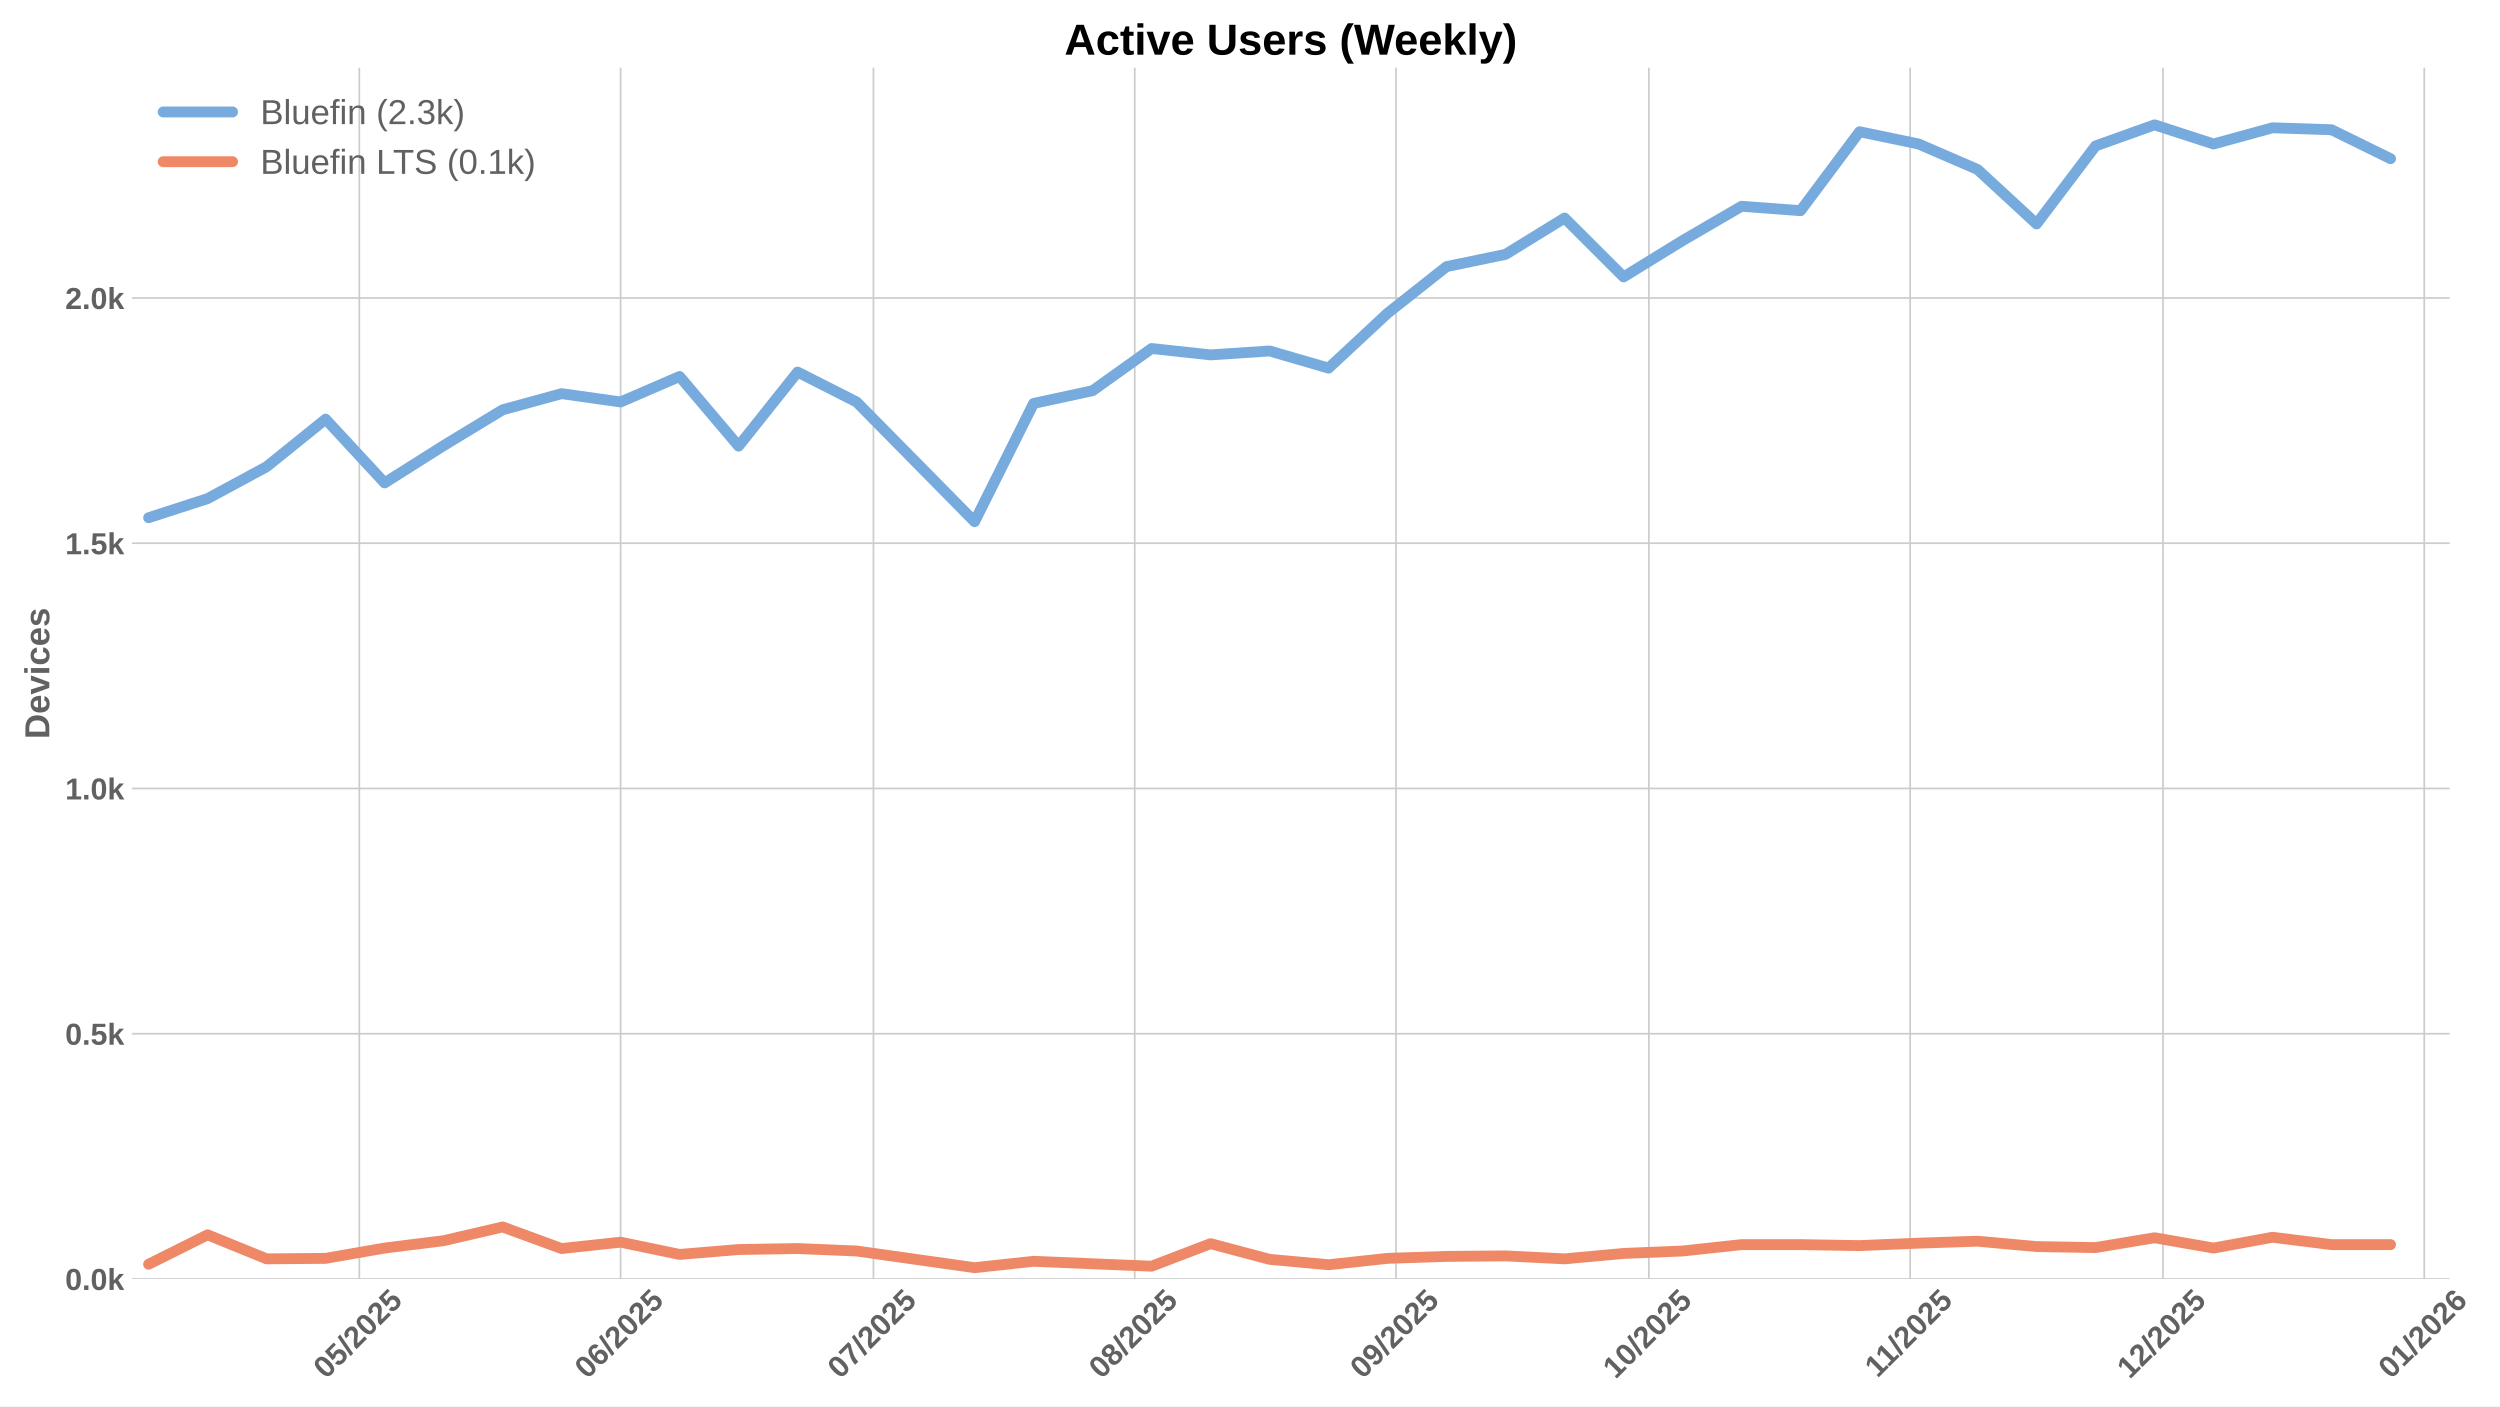
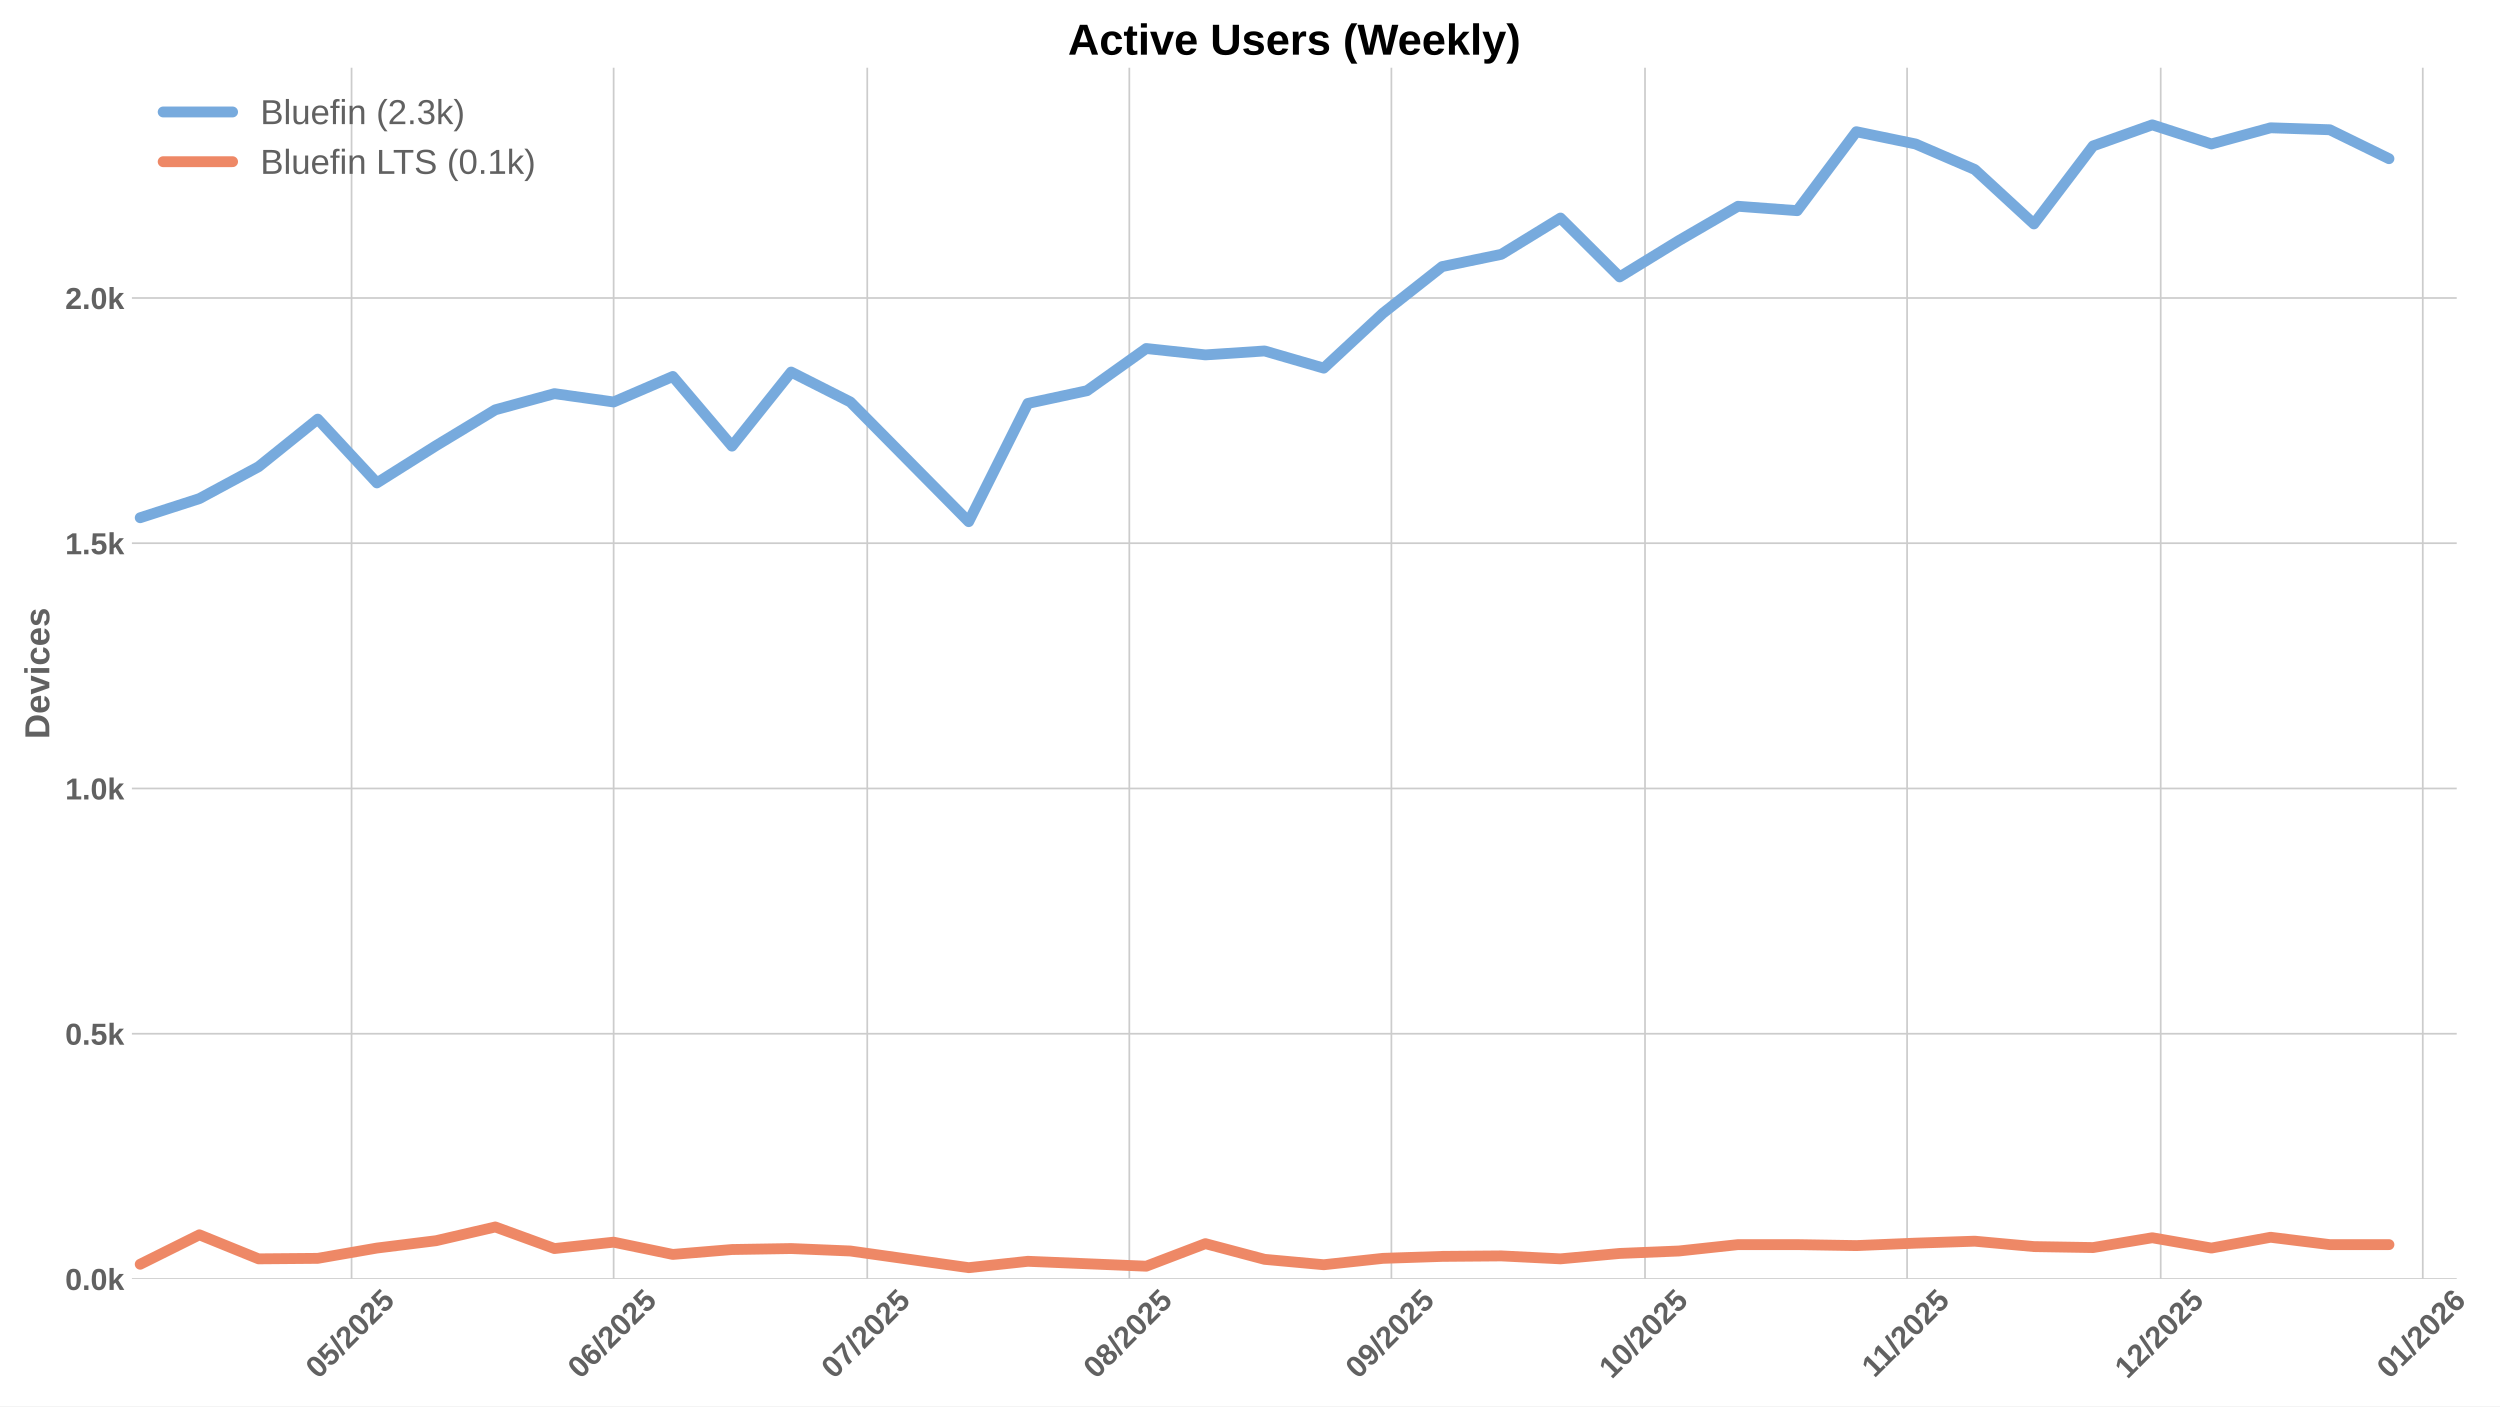
<svg xmlns="http://www.w3.org/2000/svg" xmlns:xlink="http://www.w3.org/1999/xlink" width="1152pt" height="648pt" viewBox="0 0 1152 648" version="1.1">
  <defs>
    <style type="text/css">*{stroke-linejoin: round; stroke-linecap: butt}</style>
  </defs>
  <g id="figure_1">
    <g id="patch_1">
      <path d="M 0 648  L 1152 648  L 1152 0  L 0 0  z " style="fill: #ffffff" />
    </g>
    <g id="axes_1">
      <g id="patch_2">
-         <path d="M 60.78 589.343  L 1128.817 589.343  L 1128.817 31.2  L 60.78 31.2  z " style="fill: #ffffff" />
+         <path d="M 60.78 589.343  L 1132.062 589.343  L 1132.062 31.2  L 60.78 31.2  z " style="fill: #ffffff" />
      </g>
      <g id="matplotlib.axis_1">
        <g id="xtick_1">
          <g id="line2d_1">
-             <path d="M 165.575 589.343  L 165.575 31.2  " clip-path="url(#p7b3f5288b6)" style="fill: none; stroke: #cccccc; stroke-width: 0.8; stroke-linecap: round" />
+             <path d="M 161.999 589.343  L 161.999 31.2  " clip-path="url(#p26ea7cc0ab)" style="fill: none; stroke: #cccccc; stroke-width: 0.8; stroke-linecap: round" />
          </g>
          <g id="line2d_2" />
          <g id="text_1">
-             <g style="fill: #616161" transform="translate(150.2443 635.7977) rotate(-45) scale(0.14 -0.14)">
+             <g style="fill: #616161" transform="translate(146.6691 635.7977) rotate(-45) scale(0.14 -0.14)">
              <defs>
                <path id="LiberationSans-Bold-30" d="M 3297 2203  Q 3297 1088 2914 512  Q 2531 -63 1766 -63  Q 253 -63 253 2203  Q 253 2994 418 3494  Q 584 3994 915 4231  Q 1247 4469 1791 4469  Q 2572 4469 2934 3903  Q 3297 3338 3297 2203  z M 2416 2203  Q 2416 2813 2356 3150  Q 2297 3488 2165 3634  Q 2034 3781 1784 3781  Q 1519 3781 1383 3632  Q 1247 3484 1189 3148  Q 1131 2813 1131 2203  Q 1131 1600 1192 1261  Q 1253 922 1386 775  Q 1519 628 1772 628  Q 2022 628 2158 783  Q 2294 938 2355 1278  Q 2416 1619 2416 2203  z " transform="scale(0.015625)" />
                <path id="LiberationSans-Bold-35" d="M 3381 1466  Q 3381 766 2945 351  Q 2509 -63 1750 -63  Q 1088 -63 689 235  Q 291 534 197 1100  L 1075 1172  Q 1144 891 1319 762  Q 1494 634 1759 634  Q 2088 634 2283 843  Q 2478 1053 2478 1447  Q 2478 1794 2293 2001  Q 2109 2209 1778 2209  Q 1413 2209 1181 1925  L 325 1925  L 478 4403  L 3125 4403  L 3125 3750  L 1275 3750  L 1203 2638  Q 1522 2919 2000 2919  Q 2628 2919 3004 2528  Q 3381 2138 3381 1466  z " transform="scale(0.015625)" />
                <path id="LiberationSans-Bold-2f" d="M 63 -128  L 972 4638  L 1716 4638  L 822 -128  L 63 -128  z " transform="scale(0.015625)" />
                <path id="LiberationSans-Bold-32" d="M 222 0  L 222 609  Q 394 988 711 1347  Q 1028 1706 1509 2097  Q 1972 2472 2158 2715  Q 2344 2959 2344 3194  Q 2344 3769 1766 3769  Q 1484 3769 1336 3617  Q 1188 3466 1144 3163  L 259 3213  Q 334 3825 717 4147  Q 1100 4469 1759 4469  Q 2472 4469 2853 4144  Q 3234 3819 3234 3231  Q 3234 2922 3112 2672  Q 2991 2422 2800 2211  Q 2609 2000 2376 1815  Q 2144 1631 1925 1456  Q 1706 1281 1526 1103  Q 1347 925 1259 722  L 3303 722  L 3303 0  L 222 0  z " transform="scale(0.015625)" />
              </defs>
              <use xlink:href="#LiberationSans-Bold-30" />
              <use xlink:href="#LiberationSans-Bold-35" transform="translate(55.61523 0)" />
              <use xlink:href="#LiberationSans-Bold-2f" transform="translate(111.2305 0)" />
              <use xlink:href="#LiberationSans-Bold-32" transform="translate(139.0137 0)" />
              <use xlink:href="#LiberationSans-Bold-30" transform="translate(194.6289 0)" />
              <use xlink:href="#LiberationSans-Bold-32" transform="translate(250.2441 0)" />
              <use xlink:href="#LiberationSans-Bold-35" transform="translate(305.8594 0)" />
            </g>
          </g>
        </g>
        <g id="xtick_2">
          <g id="line2d_3">
-             <path d="M 285.972 589.343  L 285.972 31.2  " clip-path="url(#p7b3f5288b6)" style="fill: none; stroke: #cccccc; stroke-width: 0.8; stroke-linecap: round" />
+             <path d="M 282.762 589.343  L 282.762 31.2  " clip-path="url(#p26ea7cc0ab)" style="fill: none; stroke: #cccccc; stroke-width: 0.8; stroke-linecap: round" />
          </g>
          <g id="line2d_4" />
          <g id="text_2">
-             <g style="fill: #616161" transform="translate(270.6412 635.7977) rotate(-45) scale(0.14 -0.14)">
+             <g style="fill: #616161" transform="translate(267.4318 635.7977) rotate(-45) scale(0.14 -0.14)">
              <defs>
                <path id="LiberationSans-Bold-36" d="M 3328 1441  Q 3328 738 2934 337  Q 2541 -63 1847 -63  Q 1069 -63 651 482  Q 234 1028 234 2100  Q 234 3278 657 3873  Q 1081 4469 1869 4469  Q 2428 4469 2751 4222  Q 3075 3975 3209 3456  L 2381 3341  Q 2263 3775 1850 3775  Q 1497 3775 1295 3422  Q 1094 3069 1094 2350  Q 1234 2584 1484 2709  Q 1734 2834 2050 2834  Q 2641 2834 2984 2459  Q 3328 2084 3328 1441  z M 2447 1416  Q 2447 1791 2273 1989  Q 2100 2188 1797 2188  Q 1506 2188 1331 2002  Q 1156 1816 1156 1509  Q 1156 1125 1339 873  Q 1522 622 1819 622  Q 2116 622 2281 833  Q 2447 1044 2447 1416  z " transform="scale(0.015625)" />
              </defs>
              <use xlink:href="#LiberationSans-Bold-30" />
              <use xlink:href="#LiberationSans-Bold-36" transform="translate(55.61523 0)" />
              <use xlink:href="#LiberationSans-Bold-2f" transform="translate(111.2305 0)" />
              <use xlink:href="#LiberationSans-Bold-32" transform="translate(139.0137 0)" />
              <use xlink:href="#LiberationSans-Bold-30" transform="translate(194.6289 0)" />
              <use xlink:href="#LiberationSans-Bold-32" transform="translate(250.2441 0)" />
              <use xlink:href="#LiberationSans-Bold-35" transform="translate(305.8594 0)" />
            </g>
          </g>
        </g>
        <g id="xtick_3">
          <g id="line2d_5">
-             <path d="M 402.485 589.343  L 402.485 31.2  " clip-path="url(#p7b3f5288b6)" style="fill: none; stroke: #cccccc; stroke-width: 0.8; stroke-linecap: round" />
+             <path d="M 399.629 589.343  L 399.629 31.2  " clip-path="url(#p26ea7cc0ab)" style="fill: none; stroke: #cccccc; stroke-width: 0.8; stroke-linecap: round" />
          </g>
          <g id="line2d_6" />
          <g id="text_3">
-             <g style="fill: #616161" transform="translate(387.1544 635.7977) rotate(-45) scale(0.14 -0.14)">
+             <g style="fill: #616161" transform="translate(384.299 635.7977) rotate(-45) scale(0.14 -0.14)">
              <defs>
                <path id="LiberationSans-Bold-37" d="M 3278 3706  Q 2981 3238 2717 2797  Q 2453 2356 2256 1911  Q 2059 1466 1945 995  Q 1831 525 1831 0  L 916 0  Q 916 550 1059 1064  Q 1203 1578 1475 2111  Q 1747 2644 2463 3681  L 275 3681  L 275 4403  L 3278 4403  L 3278 3706  z " transform="scale(0.015625)" />
              </defs>
              <use xlink:href="#LiberationSans-Bold-30" />
              <use xlink:href="#LiberationSans-Bold-37" transform="translate(55.61523 0)" />
              <use xlink:href="#LiberationSans-Bold-2f" transform="translate(111.2305 0)" />
              <use xlink:href="#LiberationSans-Bold-32" transform="translate(139.0137 0)" />
              <use xlink:href="#LiberationSans-Bold-30" transform="translate(194.6289 0)" />
              <use xlink:href="#LiberationSans-Bold-32" transform="translate(250.2441 0)" />
              <use xlink:href="#LiberationSans-Bold-35" transform="translate(305.8594 0)" />
            </g>
          </g>
        </g>
        <g id="xtick_4">
          <g id="line2d_7">
-             <path d="M 522.882 589.343  L 522.882 31.2  " clip-path="url(#p7b3f5288b6)" style="fill: none; stroke: #cccccc; stroke-width: 0.8; stroke-linecap: round" />
+             <path d="M 520.392 589.343  L 520.392 31.2  " clip-path="url(#p26ea7cc0ab)" style="fill: none; stroke: #cccccc; stroke-width: 0.8; stroke-linecap: round" />
          </g>
          <g id="line2d_8" />
          <g id="text_4">
-             <g style="fill: #616161" transform="translate(507.5513 635.7977) rotate(-45) scale(0.14 -0.14)">
+             <g style="fill: #616161" transform="translate(505.0617 635.7977) rotate(-45) scale(0.14 -0.14)">
              <defs>
                <path id="LiberationSans-Bold-38" d="M 3363 1241  Q 3363 622 2953 279  Q 2544 -63 1784 -63  Q 1031 -63 617 278  Q 203 619 203 1234  Q 203 1656 447 1945  Q 691 2234 1100 2303  L 1100 2316  Q 744 2394 525 2669  Q 306 2944 306 3303  Q 306 3844 689 4156  Q 1072 4469 1772 4469  Q 2488 4469 2870 4164  Q 3253 3859 3253 3297  Q 3253 2938 3036 2666  Q 2819 2394 2453 2322  L 2453 2309  Q 2878 2241 3120 1961  Q 3363 1681 3363 1241  z M 2350 3250  Q 2350 3563 2206 3708  Q 2063 3853 1772 3853  Q 1203 3853 1203 3250  Q 1203 2619 1778 2619  Q 2066 2619 2208 2766  Q 2350 2913 2350 3250  z M 2453 1313  Q 2453 2003 1766 2003  Q 1447 2003 1276 1822  Q 1106 1641 1106 1300  Q 1106 913 1275 734  Q 1444 556 1791 556  Q 2131 556 2292 734  Q 2453 913 2453 1313  z " transform="scale(0.015625)" />
              </defs>
              <use xlink:href="#LiberationSans-Bold-30" />
              <use xlink:href="#LiberationSans-Bold-38" transform="translate(55.61523 0)" />
              <use xlink:href="#LiberationSans-Bold-2f" transform="translate(111.2305 0)" />
              <use xlink:href="#LiberationSans-Bold-32" transform="translate(139.0137 0)" />
              <use xlink:href="#LiberationSans-Bold-30" transform="translate(194.6289 0)" />
              <use xlink:href="#LiberationSans-Bold-32" transform="translate(250.2441 0)" />
              <use xlink:href="#LiberationSans-Bold-35" transform="translate(305.8594 0)" />
            </g>
          </g>
        </g>
        <g id="xtick_5">
          <g id="line2d_9">
-             <path d="M 643.279 589.343  L 643.279 31.2  " clip-path="url(#p7b3f5288b6)" style="fill: none; stroke: #cccccc; stroke-width: 0.8; stroke-linecap: round" />
+             <path d="M 641.155 589.343  L 641.155 31.2  " clip-path="url(#p26ea7cc0ab)" style="fill: none; stroke: #cccccc; stroke-width: 0.8; stroke-linecap: round" />
          </g>
          <g id="line2d_10" />
          <g id="text_5">
-             <g style="fill: #616161" transform="translate(627.9483 635.7977) rotate(-45) scale(0.14 -0.14)">
+             <g style="fill: #616161" transform="translate(625.8245 635.7977) rotate(-45) scale(0.14 -0.14)">
              <defs>
                <path id="LiberationSans-Bold-39" d="M 3322 2272  Q 3322 1100 2894 518  Q 2466 -63 1678 -63  Q 1097 -63 767 185  Q 438 434 300 972  L 1125 1088  Q 1247 628 1688 628  Q 2056 628 2254 981  Q 2453 1334 2459 2028  Q 2341 1794 2070 1661  Q 1800 1528 1488 1528  Q 906 1528 564 1923  Q 222 2319 222 2994  Q 222 3688 623 4078  Q 1025 4469 1759 4469  Q 2550 4469 2936 3920  Q 3322 3372 3322 2272  z M 2394 2888  Q 2394 3297 2214 3539  Q 2034 3781 1738 3781  Q 1447 3781 1280 3570  Q 1113 3359 1113 2988  Q 1113 2622 1278 2401  Q 1444 2181 1741 2181  Q 2022 2181 2208 2373  Q 2394 2566 2394 2888  z " transform="scale(0.015625)" />
              </defs>
              <use xlink:href="#LiberationSans-Bold-30" />
              <use xlink:href="#LiberationSans-Bold-39" transform="translate(55.61523 0)" />
              <use xlink:href="#LiberationSans-Bold-2f" transform="translate(111.2305 0)" />
              <use xlink:href="#LiberationSans-Bold-32" transform="translate(139.0137 0)" />
              <use xlink:href="#LiberationSans-Bold-30" transform="translate(194.6289 0)" />
              <use xlink:href="#LiberationSans-Bold-32" transform="translate(250.2441 0)" />
              <use xlink:href="#LiberationSans-Bold-35" transform="translate(305.8594 0)" />
            </g>
          </g>
        </g>
        <g id="xtick_6">
          <g id="line2d_11">
-             <path d="M 759.792 589.343  L 759.792 31.2  " clip-path="url(#p7b3f5288b6)" style="fill: none; stroke: #cccccc; stroke-width: 0.8; stroke-linecap: round" />
+             <path d="M 758.022 589.343  L 758.022 31.2  " clip-path="url(#p26ea7cc0ab)" style="fill: none; stroke: #cccccc; stroke-width: 0.8; stroke-linecap: round" />
          </g>
          <g id="line2d_12" />
          <g id="text_6">
-             <g style="fill: #616161" transform="translate(744.4615 635.7977) rotate(-45) scale(0.14 -0.14)">
+             <g style="fill: #616161" transform="translate(742.6916 635.7977) rotate(-45) scale(0.14 -0.14)">
              <defs>
                <path id="LiberationSans-Bold-31" d="M 403 0  L 403 653  L 1494 653  L 1494 3656  L 438 2997  L 438 3688  L 1541 4403  L 2372 4403  L 2372 653  L 3381 653  L 3381 0  L 403 0  z " transform="scale(0.015625)" />
              </defs>
              <use xlink:href="#LiberationSans-Bold-31" />
              <use xlink:href="#LiberationSans-Bold-30" transform="translate(55.61523 0)" />
              <use xlink:href="#LiberationSans-Bold-2f" transform="translate(111.2305 0)" />
              <use xlink:href="#LiberationSans-Bold-32" transform="translate(139.0137 0)" />
              <use xlink:href="#LiberationSans-Bold-30" transform="translate(194.6289 0)" />
              <use xlink:href="#LiberationSans-Bold-32" transform="translate(250.2441 0)" />
              <use xlink:href="#LiberationSans-Bold-35" transform="translate(305.8594 0)" />
            </g>
          </g>
        </g>
        <g id="xtick_7">
          <g id="line2d_13">
-             <path d="M 880.189 589.343  L 880.189 31.2  " clip-path="url(#p7b3f5288b6)" style="fill: none; stroke: #cccccc; stroke-width: 0.8; stroke-linecap: round" />
+             <path d="M 878.785 589.343  L 878.785 31.2  " clip-path="url(#p26ea7cc0ab)" style="fill: none; stroke: #cccccc; stroke-width: 0.8; stroke-linecap: round" />
          </g>
          <g id="line2d_14" />
          <g id="text_7">
-             <g style="fill: #616161" transform="translate(865.1307 635.2532) rotate(-45) scale(0.14 -0.14)">
+             <g style="fill: #616161" transform="translate(863.7266 635.2532) rotate(-45) scale(0.14 -0.14)">
              <use xlink:href="#LiberationSans-Bold-31" />
              <use xlink:href="#LiberationSans-Bold-31" transform="translate(50.11523 0)" />
              <use xlink:href="#LiberationSans-Bold-2f" transform="translate(105.7305 0)" />
              <use xlink:href="#LiberationSans-Bold-32" transform="translate(133.5137 0)" />
              <use xlink:href="#LiberationSans-Bold-30" transform="translate(189.1289 0)" />
              <use xlink:href="#LiberationSans-Bold-32" transform="translate(244.7441 0)" />
              <use xlink:href="#LiberationSans-Bold-35" transform="translate(300.3594 0)" />
            </g>
          </g>
        </g>
        <g id="xtick_8">
          <g id="line2d_15">
-             <path d="M 996.702 589.343  L 996.702 31.2  " clip-path="url(#p7b3f5288b6)" style="fill: none; stroke: #cccccc; stroke-width: 0.8; stroke-linecap: round" />
+             <path d="M 995.652 589.343  L 995.652 31.2  " clip-path="url(#p26ea7cc0ab)" style="fill: none; stroke: #cccccc; stroke-width: 0.8; stroke-linecap: round" />
          </g>
          <g id="line2d_16" />
          <g id="text_8">
-             <g style="fill: #616161" transform="translate(981.3716 635.7977) rotate(-45) scale(0.14 -0.14)">
+             <g style="fill: #616161" transform="translate(980.3215 635.7977) rotate(-45) scale(0.14 -0.14)">
              <use xlink:href="#LiberationSans-Bold-31" />
              <use xlink:href="#LiberationSans-Bold-32" transform="translate(55.61523 0)" />
              <use xlink:href="#LiberationSans-Bold-2f" transform="translate(111.2305 0)" />
              <use xlink:href="#LiberationSans-Bold-32" transform="translate(139.0137 0)" />
              <use xlink:href="#LiberationSans-Bold-30" transform="translate(194.6289 0)" />
              <use xlink:href="#LiberationSans-Bold-32" transform="translate(250.2441 0)" />
              <use xlink:href="#LiberationSans-Bold-35" transform="translate(305.8594 0)" />
            </g>
          </g>
        </g>
        <g id="xtick_9">
          <g id="line2d_17">
-             <path d="M 1117.099 589.343  L 1117.099 31.2  " clip-path="url(#p7b3f5288b6)" style="fill: none; stroke: #cccccc; stroke-width: 0.8; stroke-linecap: round" />
+             <path d="M 1116.415 589.343  L 1116.415 31.2  " clip-path="url(#p26ea7cc0ab)" style="fill: none; stroke: #cccccc; stroke-width: 0.8; stroke-linecap: round" />
          </g>
          <g id="line2d_18" />
          <g id="text_9">
-             <g style="fill: #616161" transform="translate(1101.769 635.7977) rotate(-45) scale(0.14 -0.14)">
+             <g style="fill: #616161" transform="translate(1101.084 635.7977) rotate(-45) scale(0.14 -0.14)">
              <use xlink:href="#LiberationSans-Bold-30" />
              <use xlink:href="#LiberationSans-Bold-31" transform="translate(55.61523 0)" />
              <use xlink:href="#LiberationSans-Bold-2f" transform="translate(111.2305 0)" />
              <use xlink:href="#LiberationSans-Bold-32" transform="translate(139.0137 0)" />
              <use xlink:href="#LiberationSans-Bold-30" transform="translate(194.6289 0)" />
              <use xlink:href="#LiberationSans-Bold-32" transform="translate(250.2441 0)" />
              <use xlink:href="#LiberationSans-Bold-36" transform="translate(305.8594 0)" />
            </g>
          </g>
        </g>
      </g>
      <g id="matplotlib.axis_2">
        <g id="ytick_1">
          <g id="line2d_19">
-             <path d="M 60.78 589.343  L 1128.817 589.343  " clip-path="url(#p7b3f5288b6)" style="fill: none; stroke: #cccccc; stroke-width: 0.8; stroke-linecap: round" />
+             <path d="M 60.78 589.343  L 1132.062 589.343  " clip-path="url(#p26ea7cc0ab)" style="fill: none; stroke: #cccccc; stroke-width: 0.8; stroke-linecap: round" />
          </g>
          <g id="line2d_20" />
          <g id="text_10">
            <g style="fill: #616161" transform="translate(30.03469 594.416) scale(0.14 -0.14)">
              <defs>
                <path id="LiberationSans-Bold-2e" d="M 434 0  L 434 953  L 1338 953  L 1338 0  L 434 0  z " transform="scale(0.015625)" />
                <path id="LiberationSans-Bold-6b" d="M 2606 0  L 1703 1531  L 1325 1269  L 1325 0  L 447 0  L 447 4638  L 1325 4638  L 1325 1981  L 2531 3381  L 3475 3381  L 2288 2063  L 3566 0  L 2606 0  z " transform="scale(0.015625)" />
              </defs>
              <use xlink:href="#LiberationSans-Bold-30" />
              <use xlink:href="#LiberationSans-Bold-2e" transform="translate(55.61523 0)" />
              <use xlink:href="#LiberationSans-Bold-30" transform="translate(83.39844 0)" />
              <use xlink:href="#LiberationSans-Bold-6b" transform="translate(139.0137 0)" />
            </g>
          </g>
        </g>
        <g id="ytick_2">
          <g id="line2d_21">
-             <path d="M 60.78 476.336  L 1128.817 476.336  " clip-path="url(#p7b3f5288b6)" style="fill: none; stroke: #cccccc; stroke-width: 0.8; stroke-linecap: round" />
+             <path d="M 60.78 476.336  L 1132.062 476.336  " clip-path="url(#p26ea7cc0ab)" style="fill: none; stroke: #cccccc; stroke-width: 0.8; stroke-linecap: round" />
          </g>
          <g id="line2d_22" />
          <g id="text_11">
            <g style="fill: #616161" transform="translate(30.03469 481.4087) scale(0.14 -0.14)">
              <use xlink:href="#LiberationSans-Bold-30" />
              <use xlink:href="#LiberationSans-Bold-2e" transform="translate(55.61523 0)" />
              <use xlink:href="#LiberationSans-Bold-35" transform="translate(83.39844 0)" />
              <use xlink:href="#LiberationSans-Bold-6b" transform="translate(139.0137 0)" />
            </g>
          </g>
        </g>
        <g id="ytick_3">
          <g id="line2d_23">
-             <path d="M 60.78 363.329  L 1128.817 363.329  " clip-path="url(#p7b3f5288b6)" style="fill: none; stroke: #cccccc; stroke-width: 0.8; stroke-linecap: round" />
+             <path d="M 60.78 363.329  L 1132.062 363.329  " clip-path="url(#p26ea7cc0ab)" style="fill: none; stroke: #cccccc; stroke-width: 0.8; stroke-linecap: round" />
          </g>
          <g id="line2d_24" />
          <g id="text_12">
            <g style="fill: #616161" transform="translate(30.03469 368.4013) scale(0.14 -0.14)">
              <use xlink:href="#LiberationSans-Bold-31" />
              <use xlink:href="#LiberationSans-Bold-2e" transform="translate(55.61523 0)" />
              <use xlink:href="#LiberationSans-Bold-30" transform="translate(83.39844 0)" />
              <use xlink:href="#LiberationSans-Bold-6b" transform="translate(139.0137 0)" />
            </g>
          </g>
        </g>
        <g id="ytick_4">
          <g id="line2d_25">
-             <path d="M 60.78 250.321  L 1128.817 250.321  " clip-path="url(#p7b3f5288b6)" style="fill: none; stroke: #cccccc; stroke-width: 0.8; stroke-linecap: round" />
+             <path d="M 60.78 250.321  L 1132.062 250.321  " clip-path="url(#p26ea7cc0ab)" style="fill: none; stroke: #cccccc; stroke-width: 0.8; stroke-linecap: round" />
          </g>
          <g id="line2d_26" />
          <g id="text_13">
            <g style="fill: #616161" transform="translate(30.03469 255.394) scale(0.14 -0.14)">
              <use xlink:href="#LiberationSans-Bold-31" />
              <use xlink:href="#LiberationSans-Bold-2e" transform="translate(55.61523 0)" />
              <use xlink:href="#LiberationSans-Bold-35" transform="translate(83.39844 0)" />
              <use xlink:href="#LiberationSans-Bold-6b" transform="translate(139.0137 0)" />
            </g>
          </g>
        </g>
        <g id="ytick_5">
          <g id="line2d_27">
-             <path d="M 60.78 137.314  L 1128.817 137.314  " clip-path="url(#p7b3f5288b6)" style="fill: none; stroke: #cccccc; stroke-width: 0.8; stroke-linecap: round" />
+             <path d="M 60.78 137.314  L 1132.062 137.314  " clip-path="url(#p26ea7cc0ab)" style="fill: none; stroke: #cccccc; stroke-width: 0.8; stroke-linecap: round" />
          </g>
          <g id="line2d_28" />
          <g id="text_14">
            <g style="fill: #616161" transform="translate(30.03469 142.3867) scale(0.14 -0.14)">
              <use xlink:href="#LiberationSans-Bold-32" />
              <use xlink:href="#LiberationSans-Bold-2e" transform="translate(55.61523 0)" />
              <use xlink:href="#LiberationSans-Bold-30" transform="translate(83.39844 0)" />
              <use xlink:href="#LiberationSans-Bold-6b" transform="translate(139.0137 0)" />
            </g>
          </g>
        </g>
        <g id="text_15">
          <g style="fill: #616161" transform="translate(22.71469 340.5153) rotate(-90) scale(0.16 -0.16)">
            <defs>
              <path id="LiberationSans-Bold-44" d="M 4353 2234  Q 4353 1553 4086 1045  Q 3819 538 3330 269  Q 2841 0 2209 0  L 428 0  L 428 4403  L 2022 4403  Q 3134 4403 3743 3842  Q 4353 3281 4353 2234  z M 3425 2234  Q 3425 2944 3056 3317  Q 2688 3691 2003 3691  L 1350 3691  L 1350 713  L 2131 713  Q 2725 713 3075 1122  Q 3425 1531 3425 2234  z " transform="scale(0.015625)" />
              <path id="LiberationSans-Bold-65" d="M 1831 -63  Q 1069 -63 659 389  Q 250 841 250 1706  Q 250 2544 665 2994  Q 1081 3444 1844 3444  Q 2572 3444 2956 2961  Q 3341 2478 3341 1547  L 3341 1522  L 1172 1522  Q 1172 1028 1355 776  Q 1538 525 1875 525  Q 2341 525 2463 928  L 3291 856  Q 2931 -63 1831 -63  z M 1831 2891  Q 1522 2891 1355 2675  Q 1188 2459 1178 2072  L 2491 2072  Q 2466 2481 2294 2686  Q 2122 2891 1831 2891  z " transform="scale(0.015625)" />
              <path id="LiberationSans-Bold-76" d="M 2284 0  L 1234 0  L 25 3381  L 953 3381  L 1544 1491  Q 1591 1334 1766 709  Q 1797 838 1894 1159  Q 1991 1481 2613 3381  L 3531 3381  L 2284 0  z " transform="scale(0.015625)" />
              <path id="LiberationSans-Bold-69" d="M 447 3991  L 447 4638  L 1325 4638  L 1325 3991  L 447 3991  z M 447 0  L 447 3381  L 1325 3381  L 1325 0  L 447 0  z " transform="scale(0.015625)" />
              <path id="LiberationSans-Bold-63" d="M 1856 -63  Q 1088 -63 669 395  Q 250 853 250 1672  Q 250 2509 672 2976  Q 1094 3444 1869 3444  Q 2466 3444 2856 3144  Q 3247 2844 3347 2316  L 2463 2272  Q 2425 2531 2275 2686  Q 2125 2841 1850 2841  Q 1172 2841 1172 1706  Q 1172 538 1863 538  Q 2113 538 2281 695  Q 2450 853 2491 1166  L 3372 1125  Q 3325 778 3123 506  Q 2922 234 2594 85  Q 2266 -63 1856 -63  z " transform="scale(0.015625)" />
              <path id="LiberationSans-Bold-73" d="M 3297 988  Q 3297 497 2895 217  Q 2494 -63 1784 -63  Q 1088 -63 717 157  Q 347 378 225 844  L 997 959  Q 1063 719 1223 619  Q 1384 519 1784 519  Q 2153 519 2322 612  Q 2491 706 2491 906  Q 2491 1069 2355 1164  Q 2219 1259 1894 1325  Q 1150 1472 890 1598  Q 631 1725 495 1926  Q 359 2128 359 2422  Q 359 2906 732 3176  Q 1106 3447 1791 3447  Q 2394 3447 2761 3212  Q 3128 2978 3219 2534  L 2441 2453  Q 2403 2659 2256 2761  Q 2109 2863 1791 2863  Q 1478 2863 1322 2783  Q 1166 2703 1166 2516  Q 1166 2369 1286 2283  Q 1406 2197 1691 2141  Q 2088 2059 2395 1973  Q 2703 1888 2889 1769  Q 3075 1650 3186 1464  Q 3297 1278 3297 988  z " transform="scale(0.015625)" />
            </defs>
            <use xlink:href="#LiberationSans-Bold-44" />
            <use xlink:href="#LiberationSans-Bold-65" transform="translate(72.2168 0)" />
            <use xlink:href="#LiberationSans-Bold-76" transform="translate(127.832 0)" />
            <use xlink:href="#LiberationSans-Bold-69" transform="translate(183.4473 0)" />
            <use xlink:href="#LiberationSans-Bold-63" transform="translate(211.2305 0)" />
            <use xlink:href="#LiberationSans-Bold-65" transform="translate(266.8457 0)" />
            <use xlink:href="#LiberationSans-Bold-73" transform="translate(322.4609 0)" />
          </g>
        </g>
      </g>
      <g id="line2d_29">
-         <path d="M 68.48 238.568  L 95.667 229.754  L 122.853 215.063  L 150.039 193.14  L 177.226 222.521  L 204.412 205.344  L 231.599 188.845  L 258.785 181.387  L 285.972 185.229  L 313.158 173.476  L 340.344 205.57  L 367.531 171.442  L 394.717 185.229  L 449.09 240.377  L 476.276 185.907  L 503.463 180.031  L 530.649 160.593  L 557.836 163.532  L 585.022 161.723  L 612.208 169.634  L 639.395 144.32  L 666.581 122.849  L 693.768 117.199  L 720.954 100.473  L 748.14 127.595  L 775.327 110.87  L 802.513 95.049  L 829.7 97.083  L 856.886 60.695  L 884.073 66.345  L 911.259 78.098  L 938.445 103.186  L 965.632 67.249  L 992.818 57.531  L 1020.005 66.345  L 1047.191 58.887  L 1074.377 59.791  L 1101.564 73.126  " clip-path="url(#p7b3f5288b6)" style="fill: none; stroke: #77aadd; stroke-width: 5; stroke-linecap: round" />
+         <path d="M 64.61 238.568  L 91.879 229.754  L 119.148 215.063  L 146.417 193.14  L 173.686 222.521  L 200.955 205.344  L 228.224 188.845  L 255.493 181.387  L 282.762 185.229  L 310.031 173.476  L 337.3 205.57  L 364.569 171.442  L 391.838 185.229  L 446.376 240.377  L 473.645 185.907  L 500.914 180.031  L 528.183 160.593  L 555.452 163.532  L 582.721 161.723  L 609.99 169.634  L 637.259 144.32  L 664.528 122.849  L 691.797 117.199  L 719.066 100.473  L 746.335 127.595  L 773.604 110.87  L 800.873 95.049  L 828.142 97.083  L 855.411 60.695  L 882.68 66.345  L 909.949 78.098  L 937.218 103.186  L 964.487 67.249  L 991.756 57.531  L 1019.025 66.345  L 1046.294 58.887  L 1073.563 59.791  L 1100.832 73.126  " clip-path="url(#p26ea7cc0ab)" style="fill: none; stroke: #77aadd; stroke-width: 5; stroke-linecap: round" />
      </g>
      <g id="line2d_30">
-         <path d="M 68.48 582.563  L 95.667 569.002  L 122.853 580.077  L 150.039 579.851  L 177.226 575.104  L 204.412 571.714  L 231.599 565.386  L 258.785 575.33  L 285.972 572.392  L 313.158 578.042  L 340.344 575.782  L 367.531 575.33  L 394.717 576.46  L 449.09 584.145  L 476.276 581.207  L 503.463 582.337  L 530.649 583.467  L 557.836 573.07  L 585.022 580.303  L 612.208 582.789  L 639.395 579.851  L 666.581 578.947  L 693.768 578.721  L 720.954 580.077  L 748.14 577.59  L 775.327 576.46  L 802.513 573.522  L 829.7 573.522  L 856.886 573.974  L 884.073 572.844  L 911.259 571.94  L 938.445 574.426  L 965.632 574.878  L 992.818 570.358  L 1020.005 575.104  L 1047.191 570.132  L 1074.377 573.522  L 1101.564 573.522  " clip-path="url(#p7b3f5288b6)" style="fill: none; stroke: #ee8866; stroke-width: 5; stroke-linecap: round" />
+         <path d="M 64.61 582.563  L 91.879 569.002  L 119.148 580.077  L 146.417 579.851  L 173.686 575.104  L 200.955 571.714  L 228.224 565.386  L 255.493 575.33  L 282.762 572.392  L 310.031 578.042  L 337.3 575.782  L 364.569 575.33  L 391.838 576.46  L 446.376 584.145  L 473.645 581.207  L 500.914 582.337  L 528.183 583.467  L 555.452 573.07  L 582.721 580.303  L 609.99 582.789  L 637.259 579.851  L 664.528 578.947  L 691.797 578.721  L 719.066 580.077  L 746.335 577.59  L 773.604 576.46  L 800.873 573.522  L 828.142 573.522  L 855.411 573.974  L 882.68 572.844  L 909.949 571.94  L 937.218 574.426  L 964.487 574.878  L 991.756 570.358  L 1019.025 575.104  L 1046.294 570.132  L 1073.563 573.522  L 1100.832 573.522  " clip-path="url(#p26ea7cc0ab)" style="fill: none; stroke: #ee8866; stroke-width: 5; stroke-linecap: round" />
      </g>
      <g id="patch_3">
        <path d="M 60.78 589.343  L 60.78 31.2  " style="fill: none" />
      </g>
      <g id="patch_4">
-         <path d="M 1128.817 589.343  L 1128.817 31.2  " style="fill: none" />
+         <path d="M 1132.062 589.343  L 1132.062 31.2  " style="fill: none" />
      </g>
      <g id="patch_5">
-         <path d="M 60.78 589.343  L 1128.817 589.343  " style="fill: none" />
+         <path d="M 60.78 589.343  L 1132.062 589.343  " style="fill: none" />
      </g>
      <g id="patch_6">
-         <path d="M 60.78 31.2  L 1128.817 31.2  " style="fill: none" />
+         <path d="M 60.78 31.2  L 1132.062 31.2  " style="fill: none" />
      </g>
      <g id="text_16">
-         <g transform="translate(490.4878 25.2) scale(0.2 -0.2)">
+         <g transform="translate(492.1103 25.2) scale(0.2 -0.2)">
          <defs>
            <path id="LiberationSans-Bold-41" d="M 3541 0  L 3150 1125  L 1472 1125  L 1081 0  L 159 0  L 1766 4403  L 2853 4403  L 4453 0  L 3541 0  z M 2309 3725  L 2291 3656  Q 2259 3544 2215 3400  Q 2172 3256 1678 1819  L 2944 1819  L 2509 3084  L 2375 3509  L 2309 3725  z " transform="scale(0.015625)" />
            <path id="LiberationSans-Bold-74" d="M 1313 -56  Q 925 -56 715 155  Q 506 366 506 794  L 506 2788  L 78 2788  L 78 3381  L 550 3381  L 825 4175  L 1375 4175  L 1375 3381  L 2016 3381  L 2016 2788  L 1375 2788  L 1375 1031  Q 1375 784 1469 667  Q 1563 550 1759 550  Q 1863 550 2053 594  L 2053 50  Q 1728 -56 1313 -56  z " transform="scale(0.015625)" />
            <path id="LiberationSans-Bold-20" transform="scale(0.015625)" />
            <path id="LiberationSans-Bold-55" d="M 2259 -63  Q 1350 -63 867 381  Q 384 825 384 1650  L 384 4403  L 1306 4403  L 1306 1722  Q 1306 1200 1554 929  Q 1803 659 2284 659  Q 2778 659 3043 942  Q 3309 1225 3309 1753  L 3309 4403  L 4231 4403  L 4231 1697  Q 4231 859 3714 398  Q 3197 -63 2259 -63  z " transform="scale(0.015625)" />
            <path id="LiberationSans-Bold-72" d="M 447 0  L 447 2588  Q 447 2866 439 3052  Q 431 3238 422 3381  L 1259 3381  Q 1269 3325 1284 3039  Q 1300 2753 1300 2659  L 1313 2659  Q 1441 3016 1541 3161  Q 1641 3306 1778 3376  Q 1916 3447 2122 3447  Q 2291 3447 2394 3400  L 2394 2666  Q 2181 2713 2019 2713  Q 1691 2713 1508 2447  Q 1325 2181 1325 1659  L 1325 0  L 447 0  z " transform="scale(0.015625)" />
            <path id="LiberationSans-Bold-28" d="M 1247 -1328  Q 756 -622 537 81  Q 319 784 319 1659  Q 319 2531 537 3232  Q 756 3934 1247 4638  L 2125 4638  Q 1631 3925 1407 3219  Q 1184 2513 1184 1656  Q 1184 803 1406 101  Q 1628 -600 2125 -1328  L 1247 -1328  z " transform="scale(0.015625)" />
            <path id="LiberationSans-Bold-57" d="M 4897 0  L 3803 0  L 3206 2547  Q 3097 2997 3022 3488  Q 2947 3078 2900 2864  Q 2853 2650 2234 0  L 1141 0  L 6 4403  L 941 4403  L 1578 1559  L 1722 872  Q 1809 1306 1892 1701  Q 1975 2097 2516 4403  L 3547 4403  L 4103 2059  Q 4169 1797 4325 872  L 4403 1234  L 4569 1953  L 5100 4403  L 6034 4403  L 4897 0  z " transform="scale(0.015625)" />
            <path id="LiberationSans-Bold-6c" d="M 447 0  L 447 4638  L 1325 4638  L 1325 0  L 447 0  z " transform="scale(0.015625)" />
            <path id="LiberationSans-Bold-79" d="M 884 -1328  Q 569 -1328 331 -1288  L 331 -663  Q 497 -688 634 -688  Q 822 -688 945 -628  Q 1069 -569 1167 -431  Q 1266 -294 1388 34  L 50 3381  L 978 3381  L 1509 1797  Q 1634 1456 1825 753  L 1903 1050  L 2106 1784  L 2606 3381  L 3525 3381  L 2188 -178  Q 1919 -828 1630 -1078  Q 1341 -1328 884 -1328  z " transform="scale(0.015625)" />
            <path id="LiberationSans-Bold-29" d="M 6 -1328  Q 506 -597 726 101  Q 947 800 947 1656  Q 947 2516 722 3223  Q 497 3931 6 4638  L 884 4638  Q 1378 3928 1595 3225  Q 1813 2522 1813 1659  Q 1813 791 1595 87  Q 1378 -616 884 -1328  L 6 -1328  z " transform="scale(0.015625)" />
          </defs>
          <use xlink:href="#LiberationSans-Bold-41" />
          <use xlink:href="#LiberationSans-Bold-63" transform="translate(72.2168 0)" />
          <use xlink:href="#LiberationSans-Bold-74" transform="translate(127.832 0)" />
          <use xlink:href="#LiberationSans-Bold-69" transform="translate(161.1328 0)" />
          <use xlink:href="#LiberationSans-Bold-76" transform="translate(188.916 0)" />
          <use xlink:href="#LiberationSans-Bold-65" transform="translate(244.5312 0)" />
          <use xlink:href="#LiberationSans-Bold-20" transform="translate(300.1465 0)" />
          <use xlink:href="#LiberationSans-Bold-55" transform="translate(327.9297 0)" />
          <use xlink:href="#LiberationSans-Bold-73" transform="translate(400.1465 0)" />
          <use xlink:href="#LiberationSans-Bold-65" transform="translate(455.7617 0)" />
          <use xlink:href="#LiberationSans-Bold-72" transform="translate(511.377 0)" />
          <use xlink:href="#LiberationSans-Bold-73" transform="translate(550.293 0)" />
          <use xlink:href="#LiberationSans-Bold-20" transform="translate(605.9082 0)" />
          <use xlink:href="#LiberationSans-Bold-28" transform="translate(633.6914 0)" />
          <use xlink:href="#LiberationSans-Bold-57" transform="translate(666.9922 0)" />
          <use xlink:href="#LiberationSans-Bold-65" transform="translate(759.627 0)" />
          <use xlink:href="#LiberationSans-Bold-65" transform="translate(815.2422 0)" />
          <use xlink:href="#LiberationSans-Bold-6b" transform="translate(870.8574 0)" />
          <use xlink:href="#LiberationSans-Bold-6c" transform="translate(926.4727 0)" />
          <use xlink:href="#LiberationSans-Bold-79" transform="translate(954.2559 0)" />
          <use xlink:href="#LiberationSans-Bold-29" transform="translate(1009.871 0)" />
        </g>
      </g>
      <g id="legend_1">
        <g id="line2d_31">
          <path d="M 75.18 51.595  L 91.18 51.595  L 107.18 51.595  " style="fill: none; stroke: #77aadd; stroke-width: 5; stroke-linecap: round" />
        </g>
        <g id="text_17">
          <g style="fill: #616161" transform="translate(119.98 57.195) scale(0.16 -0.16)">
            <defs>
              <path id="LiberationSans-42" d="M 3931 1241  Q 3931 653 3503 326  Q 3075 0 2313 0  L 525 0  L 525 4403  L 2125 4403  Q 3675 4403 3675 3334  Q 3675 2944 3456 2678  Q 3238 2413 2838 2322  Q 3363 2259 3647 1970  Q 3931 1681 3931 1241  z M 3075 3263  Q 3075 3619 2831 3772  Q 2588 3925 2125 3925  L 1122 3925  L 1122 2531  L 2125 2531  Q 2603 2531 2839 2711  Q 3075 2891 3075 3263  z M 3328 1288  Q 3328 2066 2234 2066  L 1122 2066  L 1122 478  L 2281 478  Q 2828 478 3078 681  Q 3328 884 3328 1288  z " transform="scale(0.015625)" />
              <path id="LiberationSans-6c" d="M 431 0  L 431 4638  L 994 4638  L 994 0  L 431 0  z " transform="scale(0.015625)" />
              <path id="LiberationSans-75" d="M 981 3381  L 981 1238  Q 981 903 1047 718  Q 1113 534 1256 453  Q 1400 372 1678 372  Q 2084 372 2318 650  Q 2553 928 2553 1422  L 2553 3381  L 3116 3381  L 3116 722  Q 3116 131 3134 0  L 2603 0  Q 2600 16 2597 84  Q 2594 153 2589 242  Q 2584 331 2578 578  L 2569 578  Q 2375 228 2120 82  Q 1866 -63 1488 -63  Q 931 -63 673 214  Q 416 491 416 1128  L 416 3381  L 981 3381  z " transform="scale(0.015625)" />
              <path id="LiberationSans-65" d="M 863 1572  Q 863 991 1103 675  Q 1344 359 1806 359  Q 2172 359 2392 506  Q 2613 653 2691 878  L 3184 738  Q 2881 -63 1806 -63  Q 1056 -63 664 384  Q 272 831 272 1713  Q 272 2550 664 2997  Q 1056 3444 1784 3444  Q 3275 3444 3275 1647  L 3275 1572  L 863 1572  z M 2694 2003  Q 2647 2538 2422 2783  Q 2197 3028 1775 3028  Q 1366 3028 1127 2754  Q 888 2481 869 2003  L 2694 2003  z " transform="scale(0.015625)" />
              <path id="LiberationSans-66" d="M 1128 2972  L 1128 0  L 566 0  L 566 2972  L 91 2972  L 91 3381  L 566 3381  L 566 3763  Q 566 4225 769 4428  Q 972 4631 1391 4631  Q 1625 4631 1788 4594  L 1788 4166  Q 1647 4191 1538 4191  Q 1322 4191 1225 4081  Q 1128 3972 1128 3684  L 1128 3381  L 1788 3381  L 1788 2972  L 1128 2972  z " transform="scale(0.015625)" />
              <path id="LiberationSans-69" d="M 428 4100  L 428 4638  L 991 4638  L 991 4100  L 428 4100  z M 428 0  L 428 3381  L 991 3381  L 991 0  L 428 0  z " transform="scale(0.015625)" />
              <path id="LiberationSans-6e" d="M 2578 0  L 2578 2144  Q 2578 2478 2512 2662  Q 2447 2847 2303 2928  Q 2159 3009 1881 3009  Q 1475 3009 1240 2731  Q 1006 2453 1006 1959  L 1006 0  L 444 0  L 444 2659  Q 444 3250 425 3381  L 956 3381  Q 959 3366 962 3297  Q 966 3228 970 3139  Q 975 3050 981 2803  L 991 2803  Q 1184 3153 1439 3298  Q 1694 3444 2072 3444  Q 2628 3444 2886 3167  Q 3144 2891 3144 2253  L 3144 0  L 2578 0  z " transform="scale(0.015625)" />
              <path id="LiberationSans-20" transform="scale(0.015625)" />
              <path id="LiberationSans-28" d="M 397 1663  Q 397 2566 680 3284  Q 963 4003 1550 4638  L 2094 4638  Q 1509 3988 1236 3256  Q 963 2525 963 1656  Q 963 791 1233 62  Q 1503 -666 2094 -1325  L 1550 -1325  Q 959 -688 678 32  Q 397 753 397 1650  L 397 1663  z " transform="scale(0.015625)" />
              <path id="LiberationSans-32" d="M 322 0  L 322 397  Q 481 763 711 1042  Q 941 1322 1194 1548  Q 1447 1775 1695 1969  Q 1944 2163 2144 2356  Q 2344 2550 2467 2762  Q 2591 2975 2591 3244  Q 2591 3606 2378 3806  Q 2166 4006 1788 4006  Q 1428 4006 1195 3811  Q 963 3616 922 3263  L 347 3316  Q 409 3844 795 4156  Q 1181 4469 1788 4469  Q 2453 4469 2811 4155  Q 3169 3841 3169 3263  Q 3169 3006 3051 2753  Q 2934 2500 2703 2247  Q 2472 1994 1819 1463  Q 1459 1169 1246 933  Q 1034 697 941 478  L 3238 478  L 3238 0  L 322 0  z " transform="scale(0.015625)" />
              <path id="LiberationSans-2e" d="M 584 0  L 584 684  L 1194 684  L 1194 0  L 584 0  z " transform="scale(0.015625)" />
              <path id="LiberationSans-33" d="M 3278 1216  Q 3278 606 2890 271  Q 2503 -63 1784 -63  Q 1116 -63 717 239  Q 319 541 244 1131  L 825 1184  Q 938 403 1784 403  Q 2209 403 2451 612  Q 2694 822 2694 1234  Q 2694 1594 2417 1795  Q 2141 1997 1619 1997  L 1300 1997  L 1300 2484  L 1606 2484  Q 2069 2484 2323 2686  Q 2578 2888 2578 3244  Q 2578 3597 2370 3801  Q 2163 4006 1753 4006  Q 1381 4006 1151 3815  Q 922 3625 884 3278  L 319 3322  Q 381 3863 767 4166  Q 1153 4469 1759 4469  Q 2422 4469 2789 4161  Q 3156 3853 3156 3303  Q 3156 2881 2920 2617  Q 2684 2353 2234 2259  L 2234 2247  Q 2728 2194 3003 1916  Q 3278 1638 3278 1216  z " transform="scale(0.015625)" />
              <path id="LiberationSans-6b" d="M 2550 0  L 1406 1544  L 994 1203  L 994 0  L 431 0  L 431 4638  L 994 4638  L 994 1741  L 2478 3381  L 3138 3381  L 1766 1928  L 3209 0  L 2550 0  z " transform="scale(0.015625)" />
              <path id="LiberationSans-29" d="M 1734 1650  Q 1734 747 1451 28  Q 1169 -691 581 -1325  L 38 -1325  Q 625 -669 897 57  Q 1169 784 1169 1656  Q 1169 2528 895 3256  Q 622 3984 38 4638  L 581 4638  Q 1172 4000 1453 3279  Q 1734 2559 1734 1663  L 1734 1650  z " transform="scale(0.015625)" />
            </defs>
            <use xlink:href="#LiberationSans-42" />
            <use xlink:href="#LiberationSans-6c" transform="translate(66.69922 0)" />
            <use xlink:href="#LiberationSans-75" transform="translate(88.91602 0)" />
            <use xlink:href="#LiberationSans-65" transform="translate(144.5312 0)" />
            <use xlink:href="#LiberationSans-66" transform="translate(200.1465 0)" />
            <use xlink:href="#LiberationSans-69" transform="translate(227.9297 0)" />
            <use xlink:href="#LiberationSans-6e" transform="translate(250.1465 0)" />
            <use xlink:href="#LiberationSans-20" transform="translate(305.7617 0)" />
            <use xlink:href="#LiberationSans-28" transform="translate(333.5449 0)" />
            <use xlink:href="#LiberationSans-32" transform="translate(366.8457 0)" />
            <use xlink:href="#LiberationSans-2e" transform="translate(422.4609 0)" />
            <use xlink:href="#LiberationSans-33" transform="translate(450.2441 0)" />
            <use xlink:href="#LiberationSans-6b" transform="translate(505.8594 0)" />
            <use xlink:href="#LiberationSans-29" transform="translate(555.8594 0)" />
          </g>
        </g>
        <g id="line2d_32">
          <path d="M 75.18 74.51  L 91.18 74.51  L 107.18 74.51  " style="fill: none; stroke: #ee8866; stroke-width: 5; stroke-linecap: round" />
        </g>
        <g id="text_18">
          <g style="fill: #616161" transform="translate(119.98 80.11) scale(0.16 -0.16)">
            <defs>
              <path id="LiberationSans-4c" d="M 525 0  L 525 4403  L 1122 4403  L 1122 488  L 3347 488  L 3347 0  L 525 0  z " transform="scale(0.015625)" />
              <path id="LiberationSans-54" d="M 2250 3916  L 2250 0  L 1656 0  L 1656 3916  L 144 3916  L 144 4403  L 3763 4403  L 3763 3916  L 2250 3916  z " transform="scale(0.015625)" />
              <path id="LiberationSans-53" d="M 3975 1216  Q 3975 606 3498 271  Q 3022 -63 2156 -63  Q 547 -63 291 1056  L 869 1172  Q 969 775 1294 589  Q 1619 403 2178 403  Q 2756 403 3070 601  Q 3384 800 3384 1184  Q 3384 1400 3286 1534  Q 3188 1669 3009 1756  Q 2831 1844 2584 1903  Q 2338 1963 2038 2031  Q 1516 2147 1245 2262  Q 975 2378 819 2520  Q 663 2663 580 2853  Q 497 3044 497 3291  Q 497 3856 930 4162  Q 1363 4469 2169 4469  Q 2919 4469 3316 4239  Q 3713 4009 3872 3456  L 3284 3353  Q 3188 3703 2916 3861  Q 2644 4019 2163 4019  Q 1634 4019 1356 3844  Q 1078 3669 1078 3322  Q 1078 3119 1186 2986  Q 1294 2853 1497 2761  Q 1700 2669 2306 2534  Q 2509 2488 2711 2439  Q 2913 2391 3097 2323  Q 3281 2256 3442 2165  Q 3603 2075 3722 1944  Q 3841 1813 3908 1634  Q 3975 1456 3975 1216  z " transform="scale(0.015625)" />
              <path id="LiberationSans-30" d="M 3309 2203  Q 3309 1100 2920 518  Q 2531 -63 1772 -63  Q 1013 -63 631 515  Q 250 1094 250 2203  Q 250 3338 620 3903  Q 991 4469 1791 4469  Q 2569 4469 2939 3897  Q 3309 3325 3309 2203  z M 2738 2203  Q 2738 3156 2517 3584  Q 2297 4013 1791 4013  Q 1272 4013 1045 3591  Q 819 3169 819 2203  Q 819 1266 1048 831  Q 1278 397 1778 397  Q 2275 397 2506 840  Q 2738 1284 2738 2203  z " transform="scale(0.015625)" />
              <path id="LiberationSans-31" d="M 488 0  L 488 478  L 1609 478  L 1609 3866  L 616 3156  L 616 3688  L 1656 4403  L 2175 4403  L 2175 478  L 3247 478  L 3247 0  L 488 0  z " transform="scale(0.015625)" />
            </defs>
            <use xlink:href="#LiberationSans-42" />
            <use xlink:href="#LiberationSans-6c" transform="translate(66.69922 0)" />
            <use xlink:href="#LiberationSans-75" transform="translate(88.91602 0)" />
            <use xlink:href="#LiberationSans-65" transform="translate(144.5312 0)" />
            <use xlink:href="#LiberationSans-66" transform="translate(200.1465 0)" />
            <use xlink:href="#LiberationSans-69" transform="translate(227.9297 0)" />
            <use xlink:href="#LiberationSans-6e" transform="translate(250.1465 0)" />
            <use xlink:href="#LiberationSans-20" transform="translate(305.7617 0)" />
            <use xlink:href="#LiberationSans-4c" transform="translate(333.5449 0)" />
            <use xlink:href="#LiberationSans-54" transform="translate(381.7852 0)" />
            <use xlink:href="#LiberationSans-53" transform="translate(442.8691 0)" />
            <use xlink:href="#LiberationSans-20" transform="translate(509.5684 0)" />
            <use xlink:href="#LiberationSans-28" transform="translate(537.3516 0)" />
            <use xlink:href="#LiberationSans-30" transform="translate(570.6523 0)" />
            <use xlink:href="#LiberationSans-2e" transform="translate(626.2676 0)" />
            <use xlink:href="#LiberationSans-31" transform="translate(654.0508 0)" />
            <use xlink:href="#LiberationSans-6b" transform="translate(709.666 0)" />
            <use xlink:href="#LiberationSans-29" transform="translate(759.666 0)" />
          </g>
        </g>
      </g>
    </g>
  </g>
  <defs>
-     <clipPath id="p7b3f5288b6">
-       <rect x="60.78" y="31.2" width="1068.037" height="558.143" />
+     <clipPath id="p26ea7cc0ab">
+       <rect x="60.78" y="31.2" width="1071.282" height="558.143" />
    </clipPath>
  </defs>
</svg>
